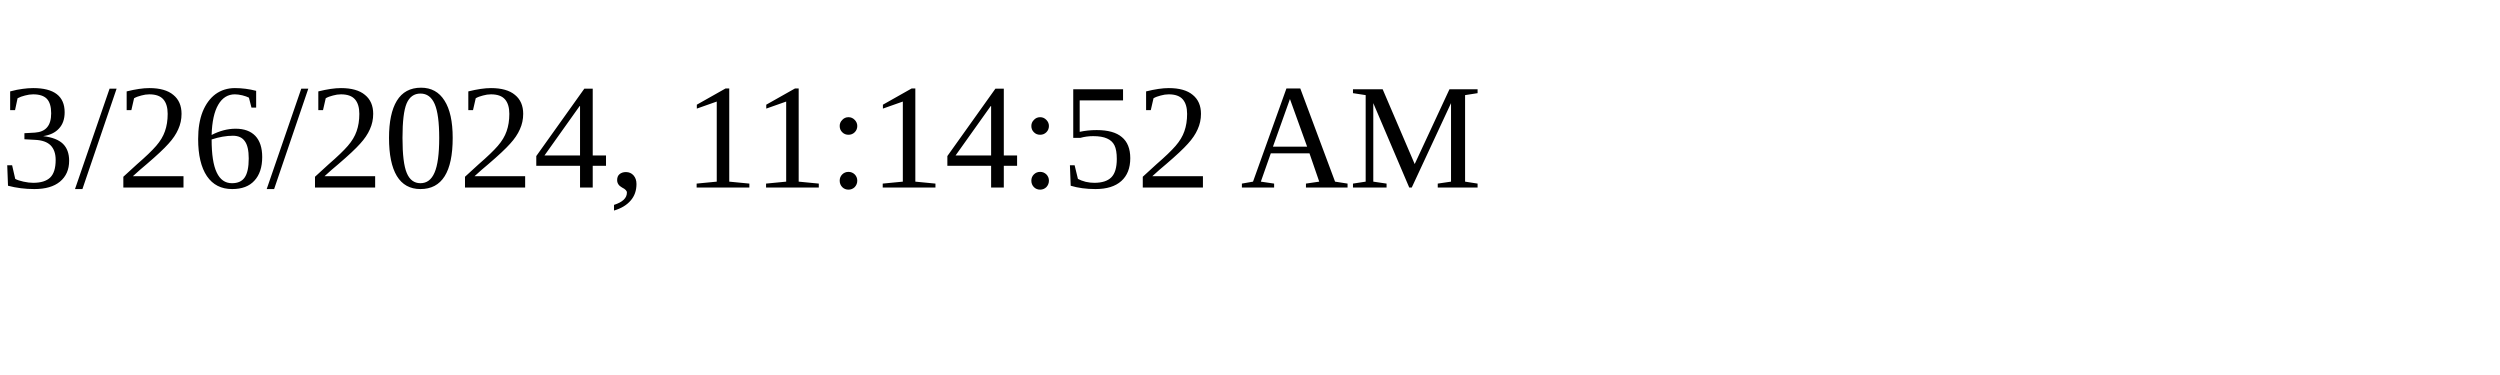
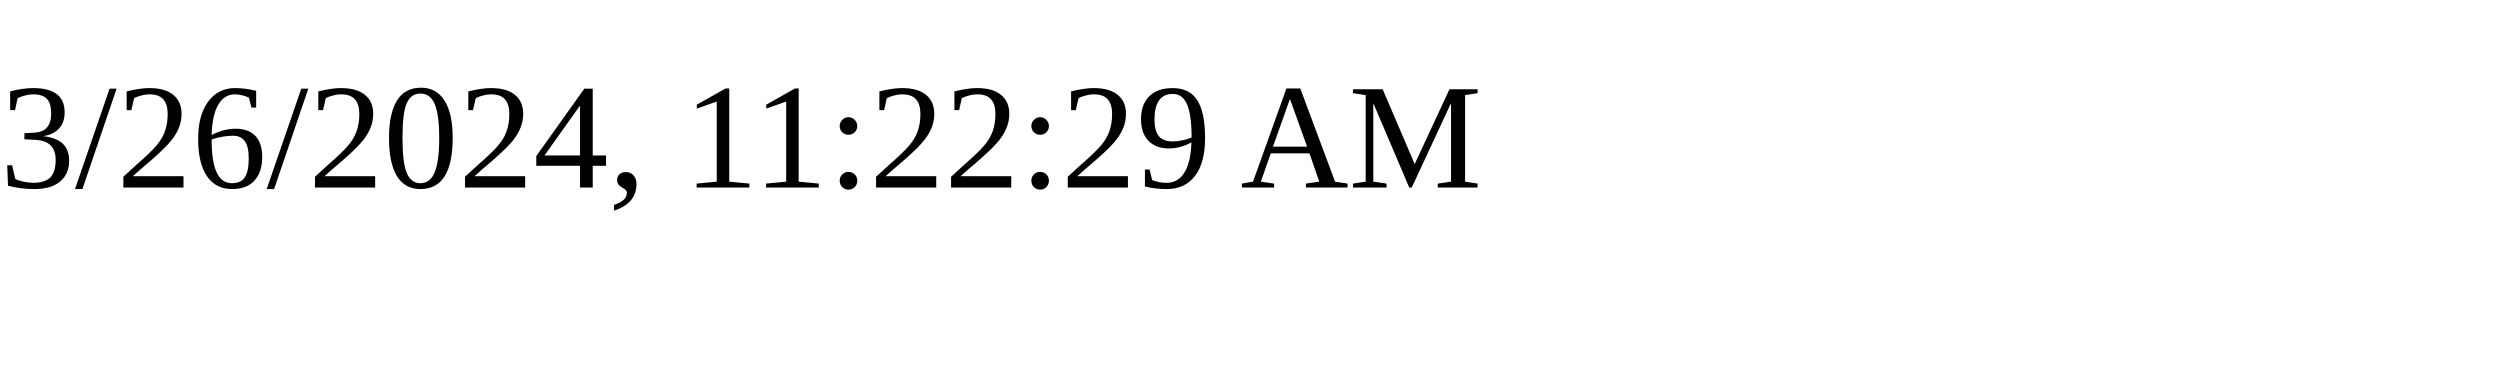
<svg xmlns="http://www.w3.org/2000/svg" height="30" width="200">
-   <text x="0" y="15">3/26/2024, 11:14:52 AM</text>
+   <text x="0" y="15">3/26/2024, 11:22:29 AM</text>
</svg>
